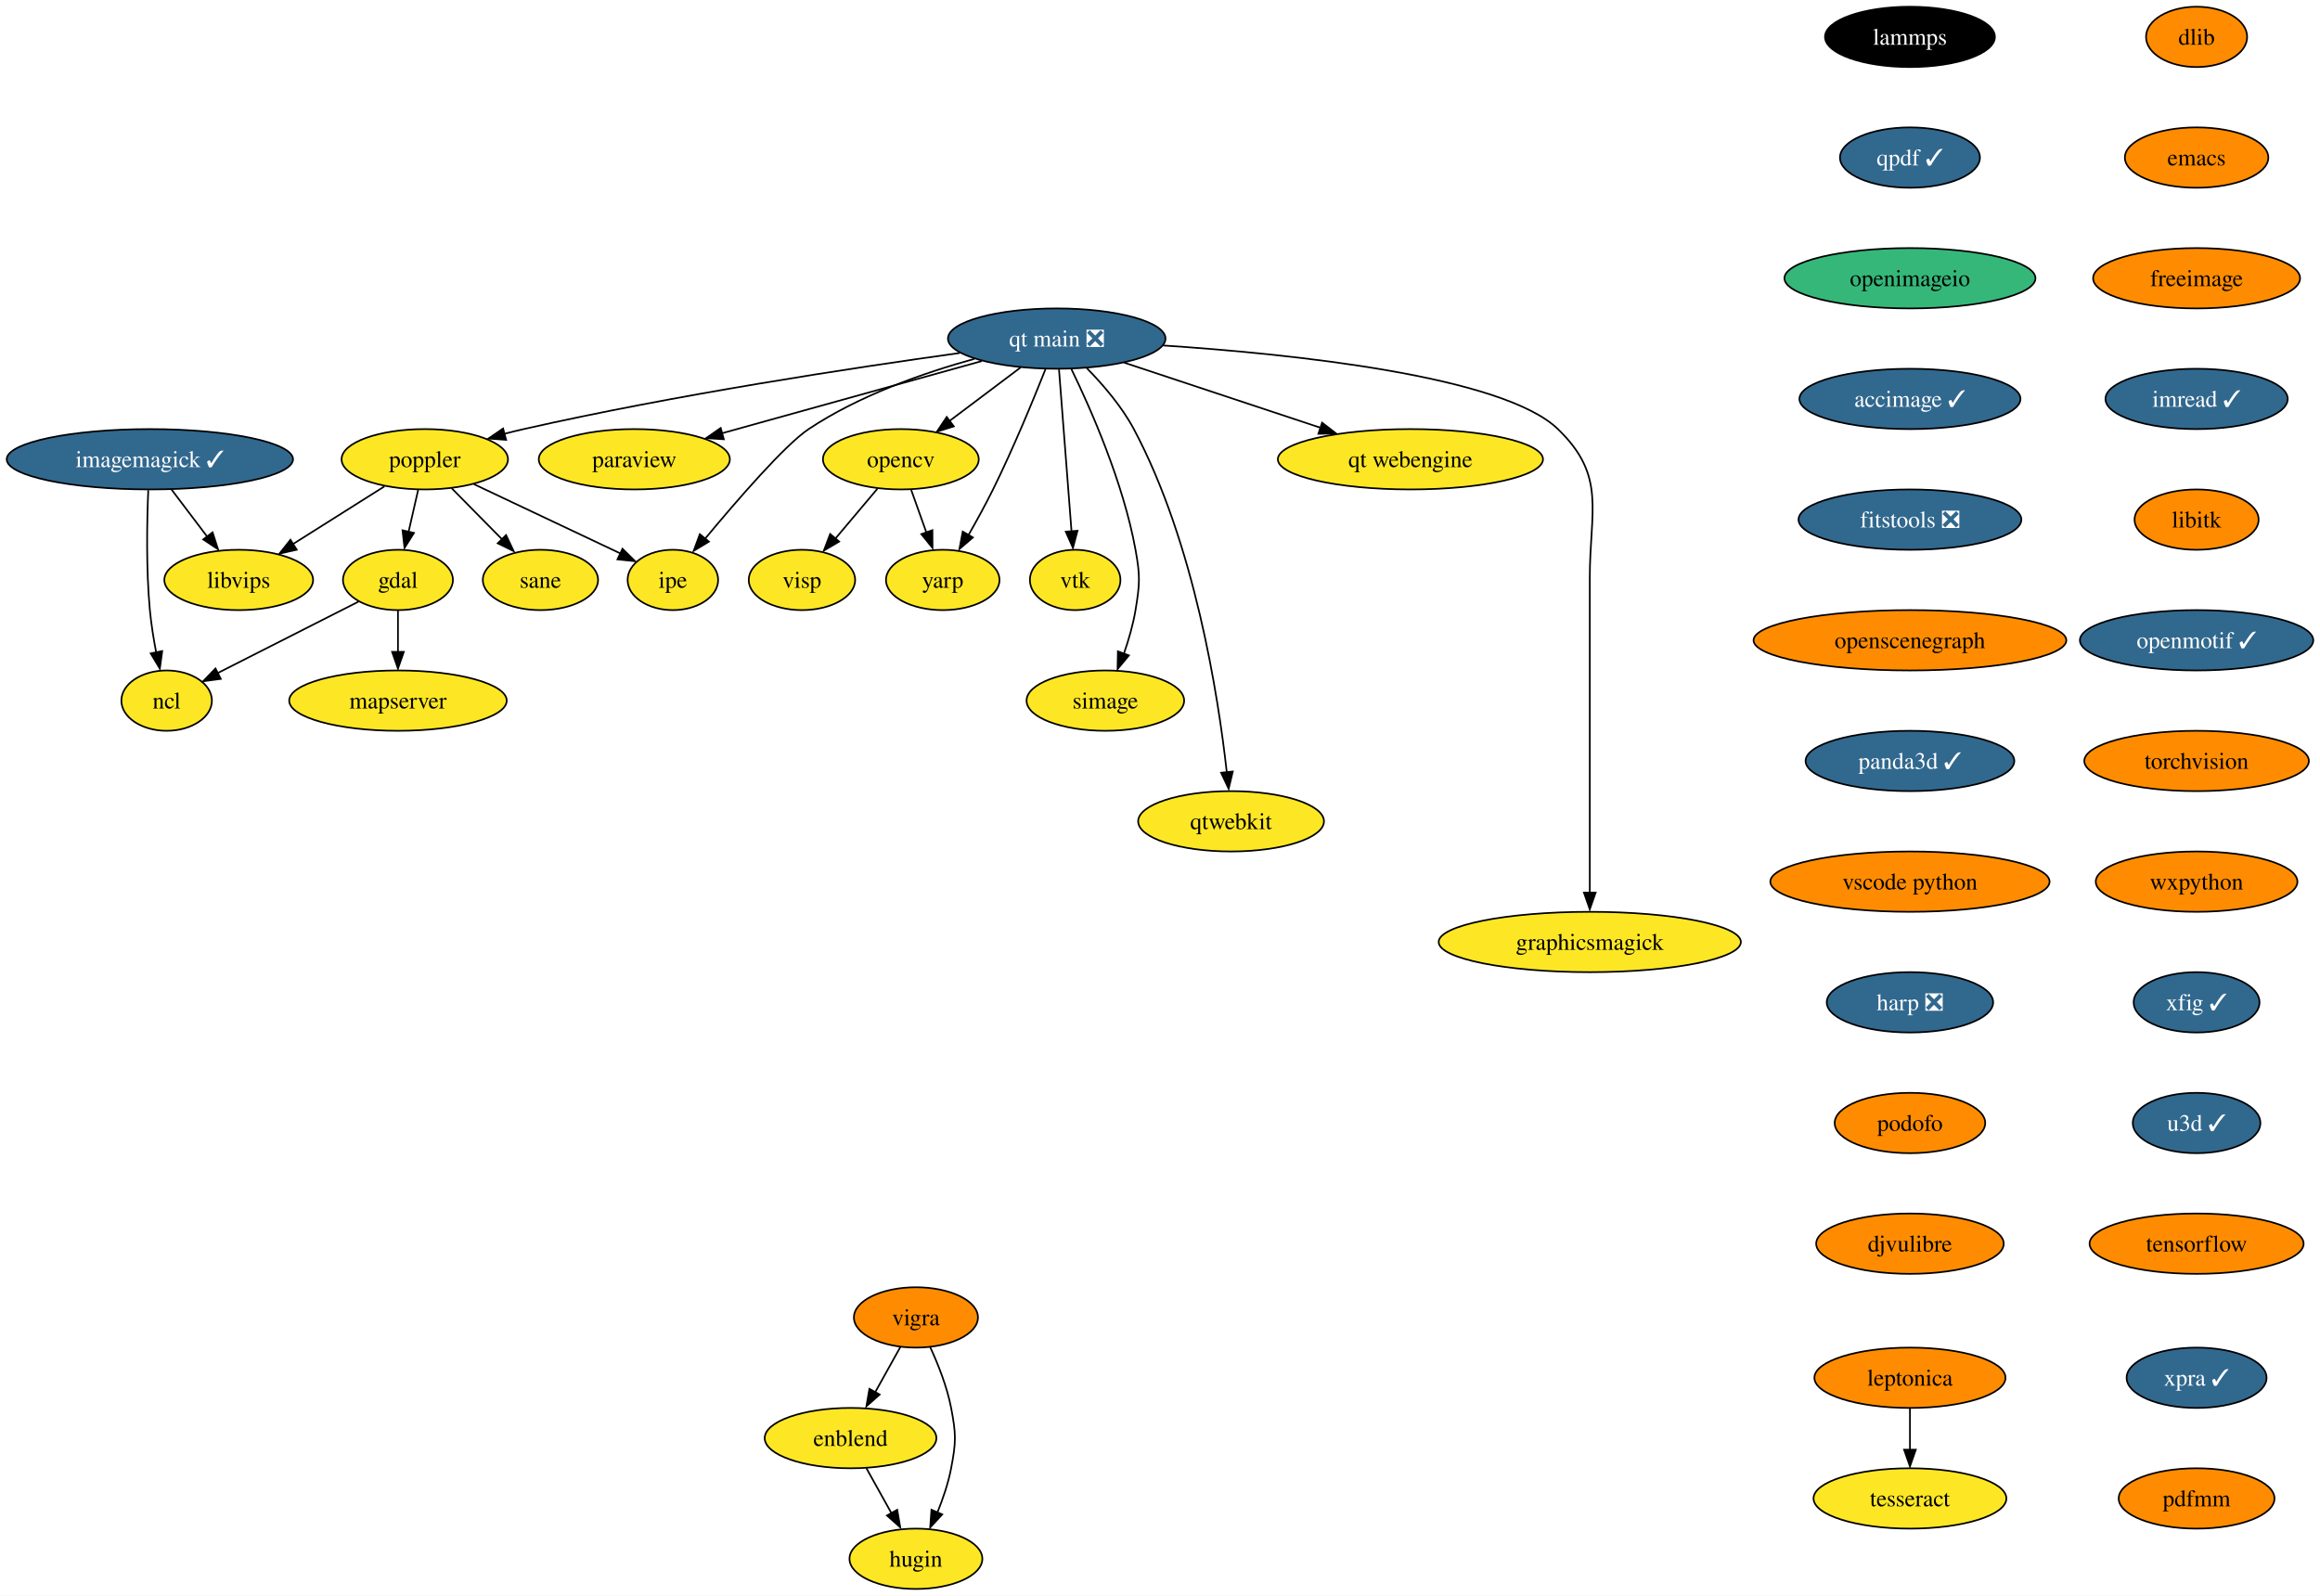
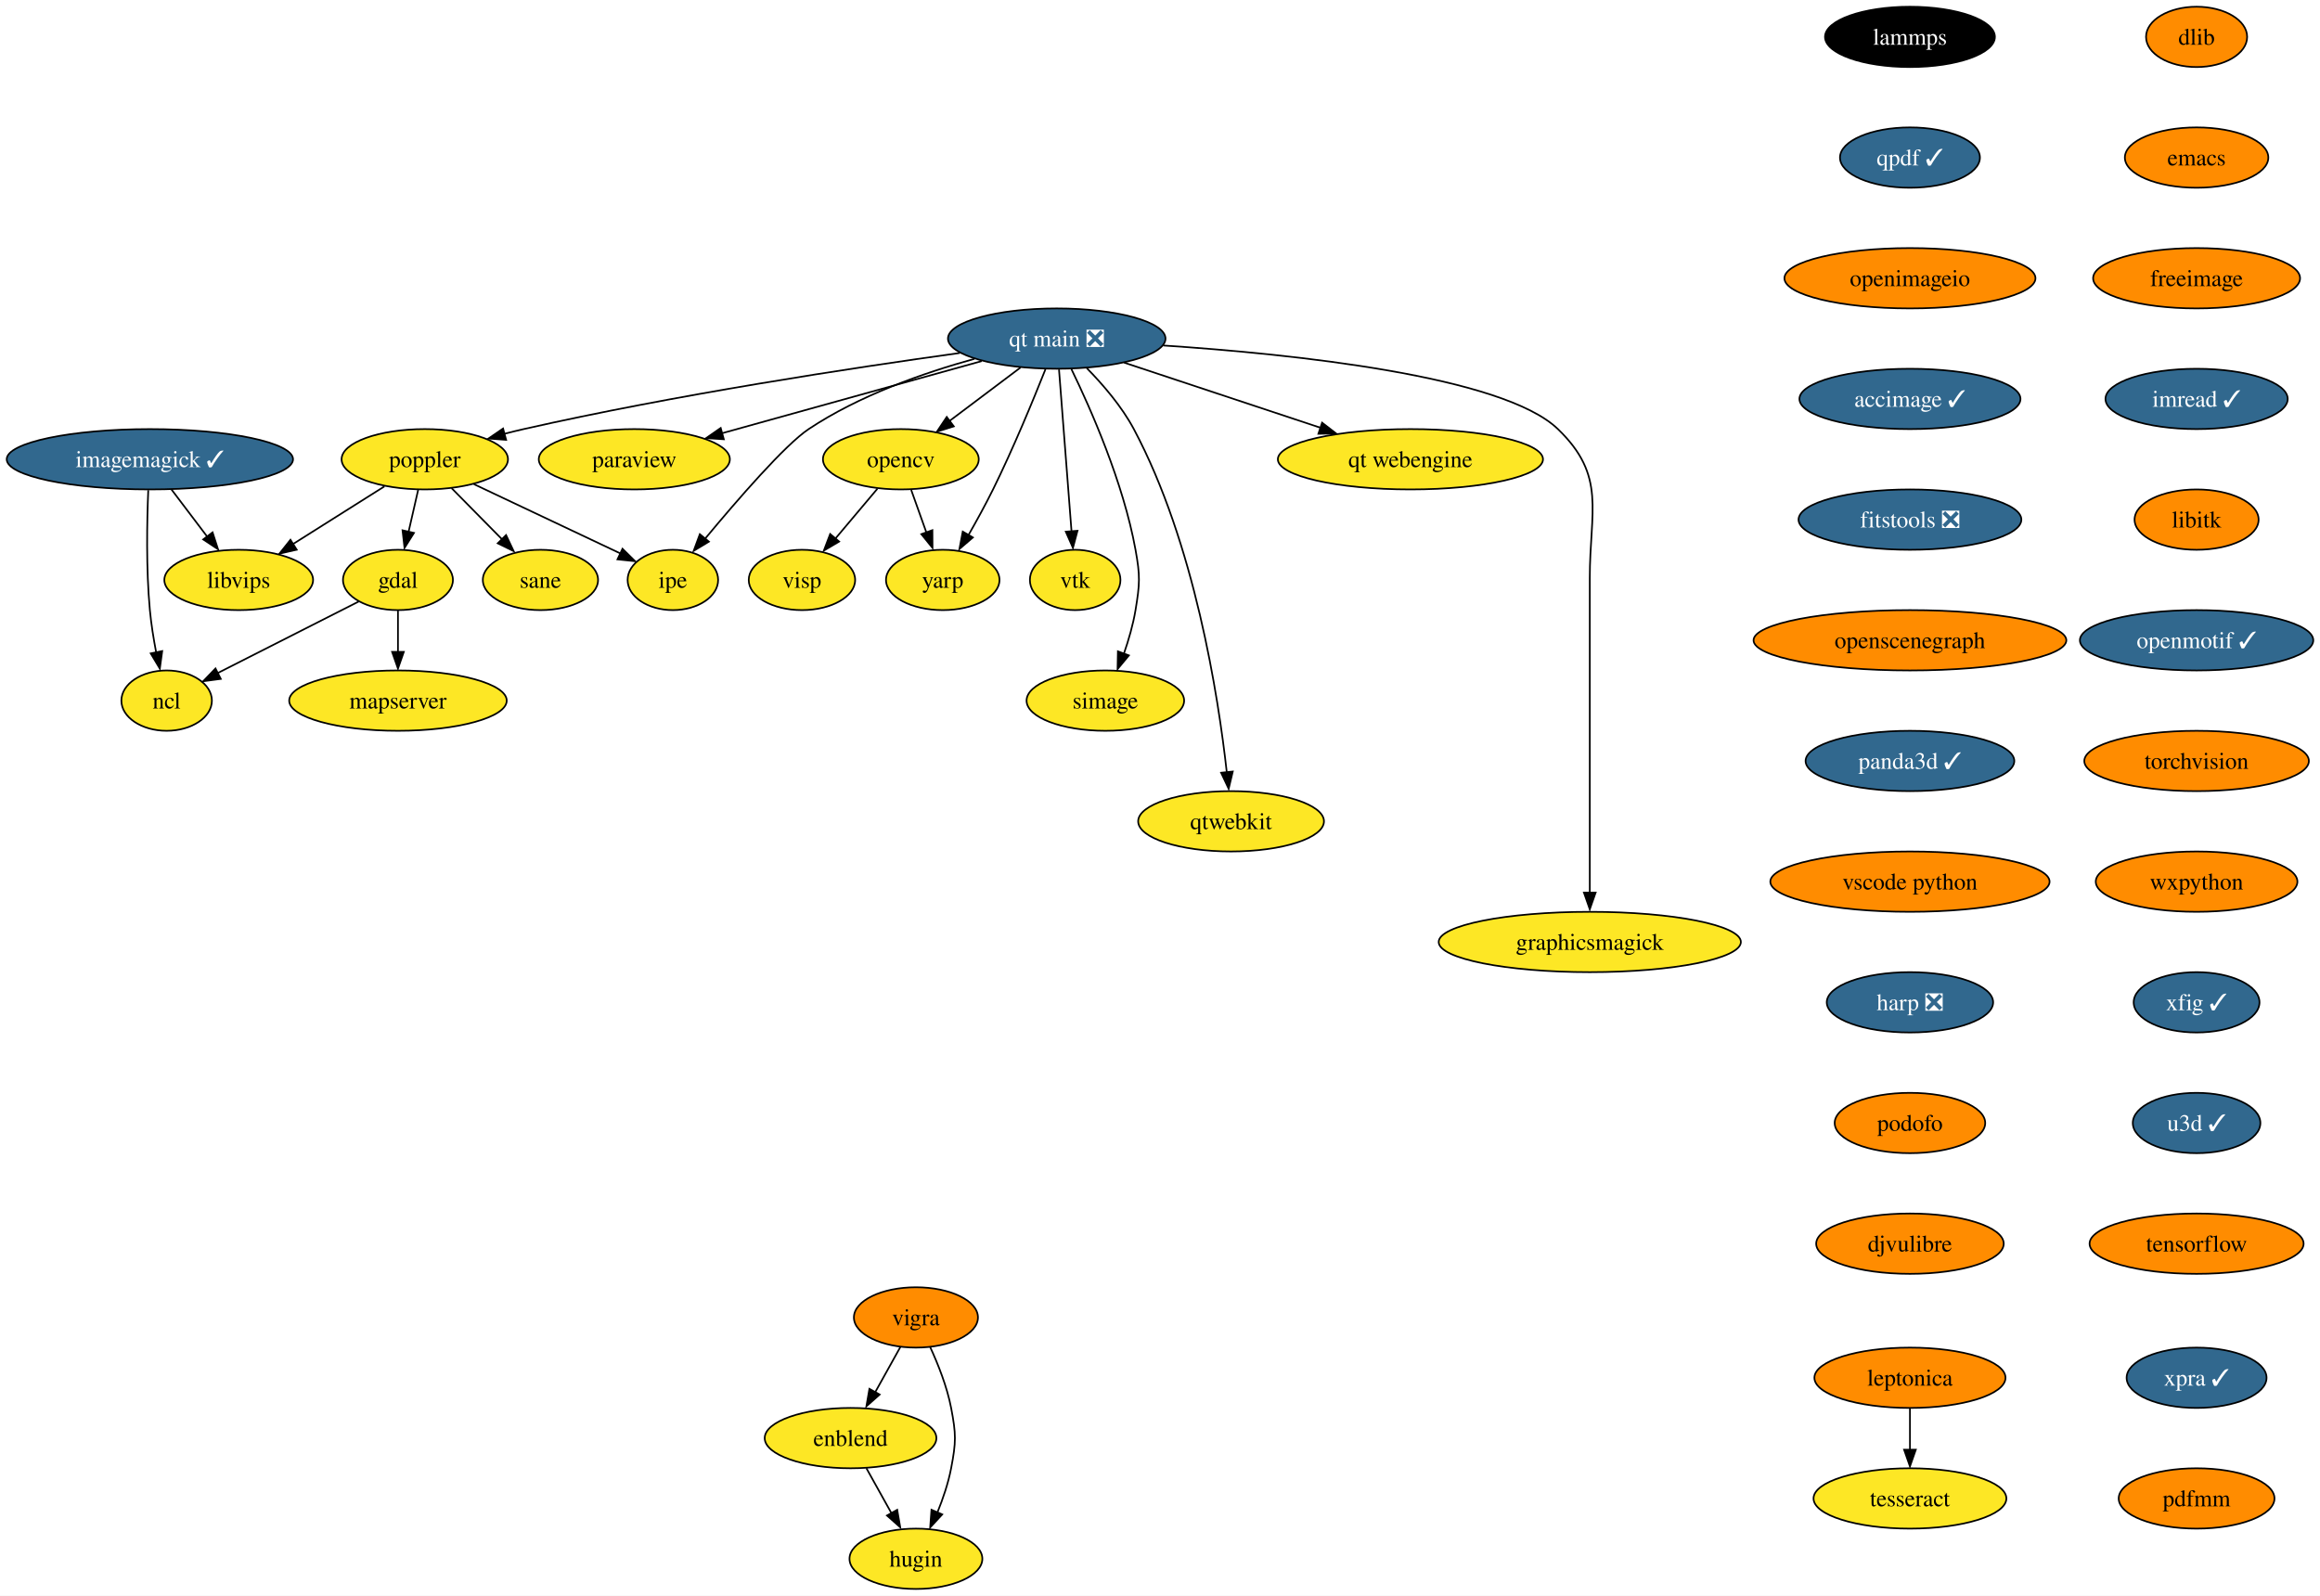
<svg xmlns="http://www.w3.org/2000/svg" xmlns:xlink="http://www.w3.org/1999/xlink" width="1384pt" height="952pt" viewBox="0.00 0.00 1384.03 952.00">
  <g id="graph0" class="graph" transform="scale(1 1) rotate(0) translate(4 948)">
    <polygon fill="white" stroke="none" points="-4,4 -4,-948 1380.03,-948 1380.03,4 -4,4" />
    <g id="node1" class="node">
      <g id="a_node1">
        <a xlink:href="https://github.com/conda-forge/dlib-feedstock" xlink:title="dlib">
          <ellipse fill="#ff8c00" stroke="black" cx="1306.41" cy="-926" rx="30.16" ry="18" />
          <text text-anchor="middle" x="1306.41" y="-921.33" font-family="Times,serif" font-size="14.00">dlib</text>
        </a>
      </g>
    </g>
    <g id="node2" class="node">
      <g id="a_node2">
        <a xlink:href="https://github.com/conda-forge/emacs-feedstock" xlink:title="emacs">
          <ellipse fill="#ff8c00" stroke="black" cx="1306.41" cy="-854" rx="42.79" ry="18" />
          <text text-anchor="middle" x="1306.41" y="-849.33" font-family="Times,serif" font-size="14.00">emacs</text>
        </a>
      </g>
    </g>
    <g id="node3" class="node">
      <g id="a_node3">
        <a xlink:href="https://github.com/conda-forge/freeimage-feedstock" xlink:title="freeimage">
          <ellipse fill="#ff8c00" stroke="black" cx="1306.41" cy="-782" rx="61.73" ry="18" />
          <text text-anchor="middle" x="1306.41" y="-777.33" font-family="Times,serif" font-size="14.00">freeimage</text>
        </a>
      </g>
    </g>
    <g id="node4" class="node">
      <g id="a_node4">
        <a xlink:href="https://github.com/conda-forge/imread-feedstock/pull/31" xlink:title="imread ✓">
          <ellipse fill="#31688e" stroke="black" cx="1306.41" cy="-710" rx="54.36" ry="18" />
          <text text-anchor="middle" x="1306.41" y="-705.33" font-family="Times,serif" font-size="14.00" fill="white">imread ✓</text>
        </a>
      </g>
    </g>
    <g id="node10" class="node">
      <g id="a_node10">
        <a xlink:href="https://github.com/conda-forge/libitk-feedstock" xlink:title="libitk">
          <ellipse fill="#ff8c00" stroke="black" cx="1306.41" cy="-638" rx="37" ry="18" />
          <text text-anchor="middle" x="1306.41" y="-633.33" font-family="Times,serif" font-size="14.00">libitk</text>
        </a>
      </g>
    </g>
    <g id="node5" class="node">
      <g id="a_node5">
        <a xlink:href="https://github.com/conda-forge/gdal-feedstock" xlink:title="gdal">
          <ellipse fill="#fde725" stroke="black" cx="233.41" cy="-602" rx="32.79" ry="18" />
          <text text-anchor="middle" x="233.41" y="-597.33" font-family="Times,serif" font-size="14.00">gdal</text>
        </a>
      </g>
    </g>
    <g id="node6" class="node">
      <g id="a_node6">
        <a xlink:href="https://github.com/conda-forge/ncl-feedstock" xlink:title="ncl">
          <ellipse fill="#fde725" stroke="black" cx="95.41" cy="-530" rx="27" ry="18" />
          <text text-anchor="middle" x="95.41" y="-525.33" font-family="Times,serif" font-size="14.00">ncl</text>
        </a>
      </g>
    </g>
    <g id="edge4" class="edge">
      <path fill="none" stroke="black" d="M210,-589.13C186.78,-577.35 151.1,-559.25 125.72,-546.38" />
      <polygon fill="black" stroke="black" points="127.72,-542.96 117.22,-541.56 124.55,-549.2 127.72,-542.96" />
    </g>
    <g id="node7" class="node">
      <g id="a_node7">
        <a xlink:href="https://github.com/conda-forge/mapserver-feedstock" xlink:title="mapserver">
          <ellipse fill="#fde725" stroke="black" cx="233.41" cy="-530" rx="64.89" ry="18" />
          <text text-anchor="middle" x="233.41" y="-525.33" font-family="Times,serif" font-size="14.00">mapserver</text>
        </a>
      </g>
    </g>
    <g id="edge5" class="edge">
      <path fill="none" stroke="black" d="M233.41,-583.7C233.41,-576.24 233.41,-567.32 233.41,-558.97" />
      <polygon fill="black" stroke="black" points="236.91,-559.1 233.41,-549.1 229.91,-559.1 236.91,-559.1" />
    </g>
    <g id="node8" class="node">
      <g id="a_node8">
        <a xlink:href="https://github.com/conda-forge/imagemagick-feedstock/pull/298" xlink:title="imagemagick ✓">
          <ellipse fill="#31688e" stroke="black" cx="85.41" cy="-674" rx="85.41" ry="18" />
          <text text-anchor="middle" x="85.41" y="-669.33" font-family="Times,serif" font-size="14.00" fill="white">imagemagick ✓</text>
        </a>
      </g>
    </g>
    <g id="edge6" class="edge">
      <path fill="none" stroke="black" d="M84.45,-655.56C83.69,-637.58 83.09,-608.77 85.41,-584 86.18,-575.76 87.61,-566.9 89.15,-558.82" />
      <polygon fill="black" stroke="black" points="92.77,-559.57 91.35,-549.07 85.91,-558.17 92.77,-559.57" />
    </g>
    <g id="node9" class="node">
      <g id="a_node9">
        <a xlink:href="https://github.com/conda-forge/libvips-feedstock" xlink:title="libvips">
          <ellipse fill="#fde725" stroke="black" cx="138.41" cy="-602" rx="44.37" ry="18" />
          <text text-anchor="middle" x="138.41" y="-597.33" font-family="Times,serif" font-size="14.00">libvips</text>
        </a>
      </g>
    </g>
    <g id="edge7" class="edge">
      <path fill="none" stroke="black" d="M98.24,-656.05C104.64,-647.59 112.52,-637.19 119.6,-627.84" />
      <polygon fill="black" stroke="black" points="122.81,-630.39 126.06,-620.31 117.23,-626.17 122.81,-630.39" />
    </g>
    <g id="node11" class="node">
      <g id="a_node11">
        <a xlink:href="https://github.com/conda-forge/openmotif-feedstock/pull/15" xlink:title="openmotif ✓">
          <ellipse fill="#31688e" stroke="black" cx="1306.41" cy="-566" rx="69.62" ry="18" />
          <text text-anchor="middle" x="1306.41" y="-561.33" font-family="Times,serif" font-size="14.00" fill="white">openmotif ✓</text>
        </a>
      </g>
    </g>
    <g id="node15" class="node">
      <g id="a_node15">
        <a xlink:href="https://github.com/conda-forge/torchvision-feedstock" xlink:title="torchvision">
          <ellipse fill="#ff8c00" stroke="black" cx="1306.41" cy="-494" rx="66.99" ry="18" />
          <text text-anchor="middle" x="1306.41" y="-489.32" font-family="Times,serif" font-size="14.00">torchvision</text>
        </a>
      </g>
    </g>
    <g id="node12" class="node">
      <g id="a_node12">
        <a xlink:href="https://github.com/conda-forge/opencv-feedstock" xlink:title="opencv">
          <ellipse fill="#fde725" stroke="black" cx="533.41" cy="-674" rx="46.47" ry="18" />
          <text text-anchor="middle" x="533.41" y="-669.33" font-family="Times,serif" font-size="14.00">opencv</text>
        </a>
      </g>
    </g>
    <g id="node13" class="node">
      <g id="a_node13">
        <a xlink:href="https://github.com/conda-forge/yarp-feedstock" xlink:title="yarp">
          <ellipse fill="#fde725" stroke="black" cx="558.41" cy="-602" rx="33.85" ry="18" />
          <text text-anchor="middle" x="558.41" y="-597.33" font-family="Times,serif" font-size="14.00">yarp</text>
        </a>
      </g>
    </g>
    <g id="edge10" class="edge">
      <path fill="none" stroke="black" d="M539.59,-655.7C542.31,-648.07 545.58,-638.92 548.62,-630.4" />
      <polygon fill="black" stroke="black" points="552.23,-631.7 552.3,-621.1 545.64,-629.34 552.23,-631.7" />
    </g>
    <g id="node14" class="node">
      <g id="a_node14">
        <a xlink:href="https://github.com/conda-forge/visp-feedstock" xlink:title="visp">
          <ellipse fill="#fde725" stroke="black" cx="474.41" cy="-602" rx="31.74" ry="18" />
          <text text-anchor="middle" x="474.41" y="-597.33" font-family="Times,serif" font-size="14.00">visp</text>
        </a>
      </g>
    </g>
    <g id="edge11" class="edge">
      <path fill="none" stroke="black" d="M519.42,-656.41C511.94,-647.53 502.59,-636.44 494.36,-626.67" />
      <polygon fill="black" stroke="black" points="496.6,-624.9 487.48,-619.51 491.25,-629.41 496.6,-624.9" />
    </g>
    <g id="node20" class="node">
      <g id="a_node20">
        <a xlink:href="https://github.com/conda-forge/wxpython-feedstock" xlink:title="wxpython">
          <ellipse fill="#ff8c00" stroke="black" cx="1306.41" cy="-422" rx="60.15" ry="18" />
          <text text-anchor="middle" x="1306.41" y="-417.32" font-family="Times,serif" font-size="14.00">wxpython</text>
        </a>
      </g>
    </g>
    <g id="node16" class="node">
      <g id="a_node16">
        <a xlink:href="https://github.com/conda-forge/paraview-feedstock" xlink:title="paraview">
          <ellipse fill="#fde725" stroke="black" cx="374.41" cy="-674" rx="57" ry="18" />
          <text text-anchor="middle" x="374.41" y="-669.33" font-family="Times,serif" font-size="14.00">paraview</text>
        </a>
      </g>
    </g>
    <g id="node17" class="node">
      <g id="a_node17">
        <a xlink:href="https://github.com/conda-forge/poppler-feedstock" xlink:title="poppler">
          <ellipse fill="#fde725" stroke="black" cx="249.41" cy="-674" rx="49.63" ry="18" />
          <text text-anchor="middle" x="249.41" y="-669.33" font-family="Times,serif" font-size="14.00">poppler</text>
        </a>
      </g>
    </g>
    <g id="edge13" class="edge">
      <path fill="none" stroke="black" d="M245.45,-655.7C243.73,-648.15 241.66,-639.12 239.73,-630.68" />
      <polygon fill="black" stroke="black" points="242.96,-630.07 237.32,-621.1 236.13,-631.63 242.96,-630.07" />
    </g>
    <g id="edge14" class="edge">
      <path fill="none" stroke="black" d="M225.32,-657.81C209.4,-647.77 188.33,-634.48 170.92,-623.5" />
      <polygon fill="black" stroke="black" points="173.01,-620.05 162.68,-617.68 169.28,-625.97 173.01,-620.05" />
    </g>
    <g id="node18" class="node">
      <g id="a_node18">
        <a xlink:href="https://github.com/conda-forge/ipe-feedstock" xlink:title="ipe">
          <ellipse fill="#fde725" stroke="black" cx="397.41" cy="-602" rx="27" ry="18" />
          <text text-anchor="middle" x="397.41" y="-597.33" font-family="Times,serif" font-size="14.00">ipe</text>
        </a>
      </g>
    </g>
    <g id="edge15" class="edge">
      <path fill="none" stroke="black" d="M278.65,-659.17C303.93,-647.21 340.39,-629.97 366.22,-617.75" />
      <polygon fill="black" stroke="black" points="367.36,-620.61 374.9,-613.17 364.36,-614.28 367.36,-620.61" />
    </g>
    <g id="node19" class="node">
      <g id="a_node19">
        <a xlink:href="https://github.com/conda-forge/sane-feedstock" xlink:title="sane">
          <ellipse fill="#fde725" stroke="black" cx="318.41" cy="-602" rx="34.37" ry="18" />
          <text text-anchor="middle" x="318.41" y="-597.33" font-family="Times,serif" font-size="14.00">sane</text>
        </a>
      </g>
    </g>
    <g id="edge16" class="edge">
      <path fill="none" stroke="black" d="M265.41,-656.76C274.46,-647.59 285.91,-635.96 295.86,-625.88" />
      <polygon fill="black" stroke="black" points="297.91,-628.77 302.43,-619.19 292.92,-623.85 297.91,-628.77" />
    </g>
    <g id="node24" class="node">
      <g id="a_node24">
        <a xlink:href="https://github.com/conda-forge/xfig-feedstock/pull/8" xlink:title="xfig ✓">
          <ellipse fill="#31688e" stroke="black" cx="1306.41" cy="-350" rx="37.53" ry="18" />
          <text text-anchor="middle" x="1306.41" y="-345.32" font-family="Times,serif" font-size="14.00" fill="white">xfig ✓</text>
        </a>
      </g>
    </g>
    <g id="node21" class="node">
      <g id="a_node21">
        <a xlink:href="https://github.com/conda-forge/vigra-feedstock" xlink:title="vigra">
          <ellipse fill="#ff8c00" stroke="black" cx="542.41" cy="-162" rx="37" ry="18" />
          <text text-anchor="middle" x="542.41" y="-157.32" font-family="Times,serif" font-size="14.00">vigra</text>
        </a>
      </g>
    </g>
    <g id="node22" class="node">
      <g id="a_node22">
        <a xlink:href="https://github.com/conda-forge/enblend-feedstock" xlink:title="enblend">
          <ellipse fill="#fde725" stroke="black" cx="503.41" cy="-90" rx="51.21" ry="18" />
          <text text-anchor="middle" x="503.41" y="-85.33" font-family="Times,serif" font-size="14.00">enblend</text>
        </a>
      </g>
    </g>
    <g id="edge18" class="edge">
      <path fill="none" stroke="black" d="M533.16,-144.41C528.66,-136.34 523.15,-126.43 518.09,-117.35" />
      <polygon fill="black" stroke="black" points="520.78,-115.99 512.85,-108.96 514.66,-119.4 520.78,-115.99" />
    </g>
    <g id="node23" class="node">
      <g id="a_node23">
        <a xlink:href="https://github.com/conda-forge/hugin-feedstock" xlink:title="hugin">
          <ellipse fill="#fde725" stroke="black" cx="542.41" cy="-18" rx="39.63" ry="18" />
          <text text-anchor="middle" x="542.41" y="-13.32" font-family="Times,serif" font-size="14.00">hugin</text>
        </a>
      </g>
    </g>
    <g id="edge19" class="edge">
      <path fill="none" stroke="black" d="M550.91,-144.31C555.62,-134.11 560.99,-120.64 563.41,-108 566.41,-92.28 566.41,-87.72 563.41,-72 561.71,-63.11 558.55,-53.82 555.18,-45.53" />
      <polygon fill="black" stroke="black" points="558.1,-44.47 550.91,-36.69 551.68,-47.26 558.1,-44.47" />
    </g>
    <g id="edge20" class="edge">
      <path fill="none" stroke="black" d="M512.85,-72.05C517.35,-63.97 522.84,-54.12 527.86,-45.11" />
      <polygon fill="black" stroke="black" points="531.24,-47.23 533.05,-36.79 525.13,-43.82 531.24,-47.23" />
    </g>
    <g id="node25" class="node">
      <g id="a_node25">
        <a xlink:href="https://github.com/conda-forge/u3d-feedstock/pull/25" xlink:title="u3d ✓">
          <ellipse fill="#31688e" stroke="black" cx="1306.41" cy="-278" rx="38.06" ry="18" />
          <text text-anchor="middle" x="1306.41" y="-273.32" font-family="Times,serif" font-size="14.00" fill="white">u3d ✓</text>
        </a>
      </g>
    </g>
    <g id="node26" class="node">
      <g id="a_node26">
        <a xlink:href="https://github.com/conda-forge/tensorflow-feedstock" xlink:title="tensorflow">
          <ellipse fill="#ff8c00" stroke="black" cx="1306.41" cy="-206" rx="63.84" ry="18" />
          <text text-anchor="middle" x="1306.41" y="-201.32" font-family="Times,serif" font-size="14.00">tensorflow</text>
        </a>
      </g>
    </g>
    <g id="node27" class="node">
      <g id="a_node27">
        <a xlink:href="https://github.com/conda-forge/vtk-feedstock" xlink:title="vtk">
          <ellipse fill="#fde725" stroke="black" cx="637.41" cy="-602" rx="27.01" ry="18" />
          <text text-anchor="middle" x="637.41" y="-597.33" font-family="Times,serif" font-size="14.00">vtk</text>
        </a>
      </g>
    </g>
    <g id="node28" class="node">
      <g id="a_node28">
        <a xlink:href="https://github.com/conda-forge/simage-feedstock" xlink:title="simage">
          <ellipse fill="#fde725" stroke="black" cx="655.41" cy="-530" rx="47" ry="18" />
          <text text-anchor="middle" x="655.41" y="-525.33" font-family="Times,serif" font-size="14.00">simage</text>
        </a>
      </g>
    </g>
    <g id="node29" class="node">
      <g id="a_node29">
        <a xlink:href="https://github.com/conda-forge/qtwebkit-feedstock" xlink:title="qtwebkit">
          <ellipse fill="#fde725" stroke="black" cx="730.41" cy="-458" rx="55.42" ry="18" />
          <text text-anchor="middle" x="730.41" y="-453.32" font-family="Times,serif" font-size="14.00">qtwebkit</text>
        </a>
      </g>
    </g>
    <g id="node30" class="node">
      <g id="a_node30">
        <a xlink:href="https://github.com/conda-forge/lammps-feedstock" xlink:title="lammps">
          <ellipse fill="#000000" stroke="black" cx="1135.41" cy="-926" rx="50.68" ry="18" />
          <text text-anchor="middle" x="1135.41" y="-921.33" font-family="Times,serif" font-size="14.00" fill="white">lammps</text>
        </a>
      </g>
    </g>
    <g id="node31" class="node">
      <g id="a_node31">
        <a xlink:href="https://github.com/conda-forge/qpdf-feedstock/pull/35" xlink:title="qpdf ✓">
          <ellipse fill="#31688e" stroke="black" cx="1135.41" cy="-854" rx="41.74" ry="18" />
          <text text-anchor="middle" x="1135.41" y="-849.33" font-family="Times,serif" font-size="14.00" fill="white">qpdf ✓</text>
        </a>
      </g>
    </g>
    <g id="node34" class="node">
      <g id="a_node34">
        <a xlink:href="https://github.com/conda-forge/openimageio-feedstock" xlink:title="openimageio">
-           <ellipse fill="#35b779" stroke="black" cx="1135.41" cy="-782" rx="74.88" ry="18" />
+           <ellipse fill="#ff8c00" stroke="black" cx="1135.41" cy="-782" rx="74.88" ry="18" />
          <text text-anchor="middle" x="1135.41" y="-777.33" font-family="Times,serif" font-size="14.00">openimageio</text>
        </a>
      </g>
    </g>
    <g id="node32" class="node">
      <g id="a_node32">
        <a xlink:href="https://github.com/conda-forge/leptonica-feedstock" xlink:title="leptonica">
          <ellipse fill="#ff8c00" stroke="black" cx="1135.41" cy="-126" rx="57" ry="18" />
          <text text-anchor="middle" x="1135.41" y="-121.33" font-family="Times,serif" font-size="14.00">leptonica</text>
        </a>
      </g>
    </g>
    <g id="node33" class="node">
      <g id="a_node33">
        <a xlink:href="https://github.com/conda-forge/tesseract-feedstock" xlink:title="tesseract">
          <ellipse fill="#fde725" stroke="black" cx="1135.41" cy="-54" rx="57.52" ry="18" />
          <text text-anchor="middle" x="1135.41" y="-49.33" font-family="Times,serif" font-size="14.00">tesseract</text>
        </a>
      </g>
    </g>
    <g id="edge25" class="edge">
      <path fill="none" stroke="black" d="M1135.41,-107.7C1135.41,-100.24 1135.41,-91.32 1135.41,-82.97" />
      <polygon fill="black" stroke="black" points="1138.91,-83.1 1135.41,-73.1 1131.91,-83.1 1138.91,-83.1" />
    </g>
    <g id="node36" class="node">
      <g id="a_node36">
        <a xlink:href="https://github.com/conda-forge/accimage-feedstock/pull/14" xlink:title="accimage ✓">
          <ellipse fill="#31688e" stroke="black" cx="1135.41" cy="-710" rx="65.94" ry="18" />
          <text text-anchor="middle" x="1135.41" y="-705.33" font-family="Times,serif" font-size="14.00" fill="white">accimage ✓</text>
        </a>
      </g>
    </g>
    <g id="node35" class="node">
      <g id="a_node35">
        <a xlink:href="https://github.com/conda-forge/graphicsmagick-feedstock" xlink:title="graphicsmagick">
          <ellipse fill="#fde725" stroke="black" cx="944.41" cy="-386" rx="90.14" ry="18" />
          <text text-anchor="middle" x="944.41" y="-381.32" font-family="Times,serif" font-size="14.00">graphicsmagick</text>
        </a>
      </g>
    </g>
    <g id="node37" class="node">
      <g id="a_node37">
        <a xlink:href="https://github.com/conda-forge/fitstools-feedstock/pull/6" xlink:title="fitstools ❎">
          <ellipse fill="#31688e" stroke="black" cx="1135.41" cy="-638" rx="66.47" ry="18" />
          <text text-anchor="middle" x="1135.41" y="-633.33" font-family="Times,serif" font-size="14.00" fill="white">fitstools ❎</text>
        </a>
      </g>
    </g>
    <g id="node38" class="node">
      <g id="a_node38">
        <a xlink:href="https://github.com/conda-forge/openscenegraph-feedstock" xlink:title="openscenegraph">
          <ellipse fill="#ff8c00" stroke="black" cx="1135.41" cy="-566" rx="93.3" ry="18" />
          <text text-anchor="middle" x="1135.41" y="-561.33" font-family="Times,serif" font-size="14.00">openscenegraph</text>
        </a>
      </g>
    </g>
    <g id="node39" class="node">
      <g id="a_node39">
        <a xlink:href="https://github.com/conda-forge/panda3d-feedstock/pull/33" xlink:title="panda3d ✓">
          <ellipse fill="#31688e" stroke="black" cx="1135.41" cy="-494" rx="62.26" ry="18" />
          <text text-anchor="middle" x="1135.41" y="-489.32" font-family="Times,serif" font-size="14.00" fill="white">panda3d ✓</text>
        </a>
      </g>
    </g>
    <g id="node40" class="node">
      <g id="a_node40">
        <a xlink:href="https://github.com/conda-forge/vscode-python-feedstock" xlink:title="vscode python">
          <ellipse fill="#ff8c00" stroke="black" cx="1135.41" cy="-422" rx="83.3" ry="18" />
          <text text-anchor="middle" x="1135.41" y="-417.32" font-family="Times,serif" font-size="14.00">vscode python</text>
        </a>
      </g>
    </g>
    <g id="node41" class="node">
      <g id="a_node41">
        <a xlink:href="https://github.com/conda-forge/harp-feedstock/pull/34" xlink:title="harp ❎">
          <ellipse fill="#31688e" stroke="black" cx="1135.41" cy="-350" rx="49.63" ry="18" />
          <text text-anchor="middle" x="1135.41" y="-345.32" font-family="Times,serif" font-size="14.00" fill="white">harp ❎</text>
        </a>
      </g>
    </g>
    <g id="node42" class="node">
      <g id="a_node42">
        <a xlink:href="https://github.com/conda-forge/podofo-feedstock" xlink:title="podofo">
          <ellipse fill="#ff8c00" stroke="black" cx="1135.41" cy="-278" rx="44.9" ry="18" />
          <text text-anchor="middle" x="1135.41" y="-273.32" font-family="Times,serif" font-size="14.00">podofo</text>
        </a>
      </g>
    </g>
    <g id="node43" class="node">
      <g id="a_node43">
        <a xlink:href="https://github.com/conda-forge/djvulibre-feedstock" xlink:title="djvulibre">
          <ellipse fill="#ff8c00" stroke="black" cx="1135.41" cy="-206" rx="55.94" ry="18" />
          <text text-anchor="middle" x="1135.41" y="-201.32" font-family="Times,serif" font-size="14.00">djvulibre</text>
        </a>
      </g>
    </g>
    <g id="node44" class="node">
      <g id="a_node44">
        <a xlink:href="https://github.com/conda-forge/qt-main-feedstock/pull/195" xlink:title="qt main ❎">
          <ellipse fill="#31688e" stroke="black" cx="626.41" cy="-746" rx="64.89" ry="18" />
          <text text-anchor="middle" x="626.41" y="-741.33" font-family="Times,serif" font-size="14.00" fill="white">qt main ❎</text>
        </a>
      </g>
    </g>
    <g id="edge35" class="edge">
      <path fill="none" stroke="black" d="M604.84,-728.76C592.25,-719.29 576.2,-707.21 562.5,-696.9" />
      <polygon fill="black" stroke="black" points="565,-693.64 554.9,-690.43 560.79,-699.24 565,-693.64" />
    </g>
    <g id="edge36" class="edge">
      <path fill="none" stroke="black" d="M619.68,-727.68C612.48,-709.56 600.47,-680.4 588.41,-656 583.96,-647.01 578.69,-637.4 573.81,-628.87" />
      <polygon fill="black" stroke="black" points="576.39,-627.35 568.35,-620.45 570.34,-630.86 576.39,-627.35" />
    </g>
    <g id="edge37" class="edge">
      <path fill="none" stroke="black" d="M581.64,-732.57C538.21,-720.5 472.33,-702.2 426.55,-689.48" />
      <polygon fill="black" stroke="black" points="427.81,-685.92 417.24,-686.62 425.94,-692.67 427.81,-685.92" />
    </g>
    <g id="edge38" class="edge">
      <path fill="none" stroke="black" d="M568.57,-737.41C504.54,-728.53 398.47,-712.41 308.41,-692 304.6,-691.14 300.67,-690.17 296.73,-689.15" />
      <polygon fill="black" stroke="black" points="297.94,-685.58 287.38,-686.36 296.12,-692.34 297.94,-685.58" />
    </g>
    <g id="edge39" class="edge">
      <path fill="none" stroke="black" d="M577.31,-733.91C547.08,-725.56 508.49,-712.06 478.41,-692 464.38,-682.65 435.85,-649.72 416.67,-626.65" />
      <polygon fill="black" stroke="black" points="418.9,-624.85 409.83,-619.37 413.5,-629.31 418.9,-624.85" />
    </g>
    <g id="edge40" class="edge">
      <path fill="none" stroke="black" d="M627.76,-727.59C629.62,-703.5 633.01,-659.75 635.23,-631.03" />
      <polygon fill="black" stroke="black" points="638.8,-631.35 636.08,-621.11 631.82,-630.81 638.8,-631.35" />
    </g>
    <g id="edge41" class="edge">
      <path fill="none" stroke="black" d="M635.17,-727.77C646.64,-704.18 666.13,-660.15 673.41,-620 676.26,-604.26 676.01,-599.79 673.41,-584 671.97,-575.33 669.31,-566.18 666.46,-557.96" />
      <polygon fill="black" stroke="black" points="669.46,-556.98 662.7,-548.82 662.9,-559.41 669.46,-556.98" />
    </g>
    <g id="edge42" class="edge">
      <path fill="none" stroke="black" d="M644.36,-728.36C653.93,-718.6 665.19,-705.55 672.41,-692 708.66,-623.98 722.8,-532.66 727.86,-487.19" />
      <polygon fill="black" stroke="black" points="731.43,-487.71 728.98,-477.4 724.47,-486.99 731.43,-487.71" />
    </g>
    <g id="edge43" class="edge">
      <path fill="none" stroke="black" d="M689.97,-741.89C767.59,-736.75 892.6,-723.68 925.41,-692 954.5,-663.9 944.41,-643.45 944.41,-603 944.41,-603 944.41,-603 944.41,-529 944.41,-489.57 944.41,-443.97 944.41,-415.31" />
      <polygon fill="black" stroke="black" points="947.91,-415.49 944.41,-405.49 940.91,-415.49 947.91,-415.49" />
    </g>
    <g id="node45" class="node">
      <g id="a_node45">
        <a xlink:href="https://github.com/conda-forge/qt-webengine-feedstock" xlink:title="qt webengine">
          <ellipse fill="#fde725" stroke="black" cx="837.41" cy="-674" rx="79.09" ry="18" />
          <text text-anchor="middle" x="837.41" y="-669.33" font-family="Times,serif" font-size="14.00">qt webengine</text>
        </a>
      </g>
    </g>
    <g id="edge44" class="edge">
      <path fill="none" stroke="black" d="M666.59,-731.67C699.93,-720.61 747.6,-704.79 784.12,-692.68" />
      <polygon fill="black" stroke="black" points="784.71,-695.84 793.1,-689.37 782.51,-689.19 784.71,-695.84" />
    </g>
    <g id="node46" class="node">
      <g id="a_node46">
        <a xlink:href="https://github.com/conda-forge/xpra-feedstock/pull/26" xlink:title="xpra ✓">
          <ellipse fill="#31688e" stroke="black" cx="1306.41" cy="-126" rx="41.74" ry="18" />
          <text text-anchor="middle" x="1306.41" y="-121.33" font-family="Times,serif" font-size="14.00" fill="white">xpra ✓</text>
        </a>
      </g>
    </g>
    <g id="node47" class="node">
      <g id="a_node47">
        <a xlink:href="https://github.com/conda-forge/pdfmm-feedstock" xlink:title="pdfmm">
          <ellipse fill="#ff8c00" stroke="black" cx="1306.41" cy="-54" rx="46.47" ry="18" />
          <text text-anchor="middle" x="1306.41" y="-49.33" font-family="Times,serif" font-size="14.00">pdfmm</text>
        </a>
      </g>
    </g>
  </g>
</svg>
